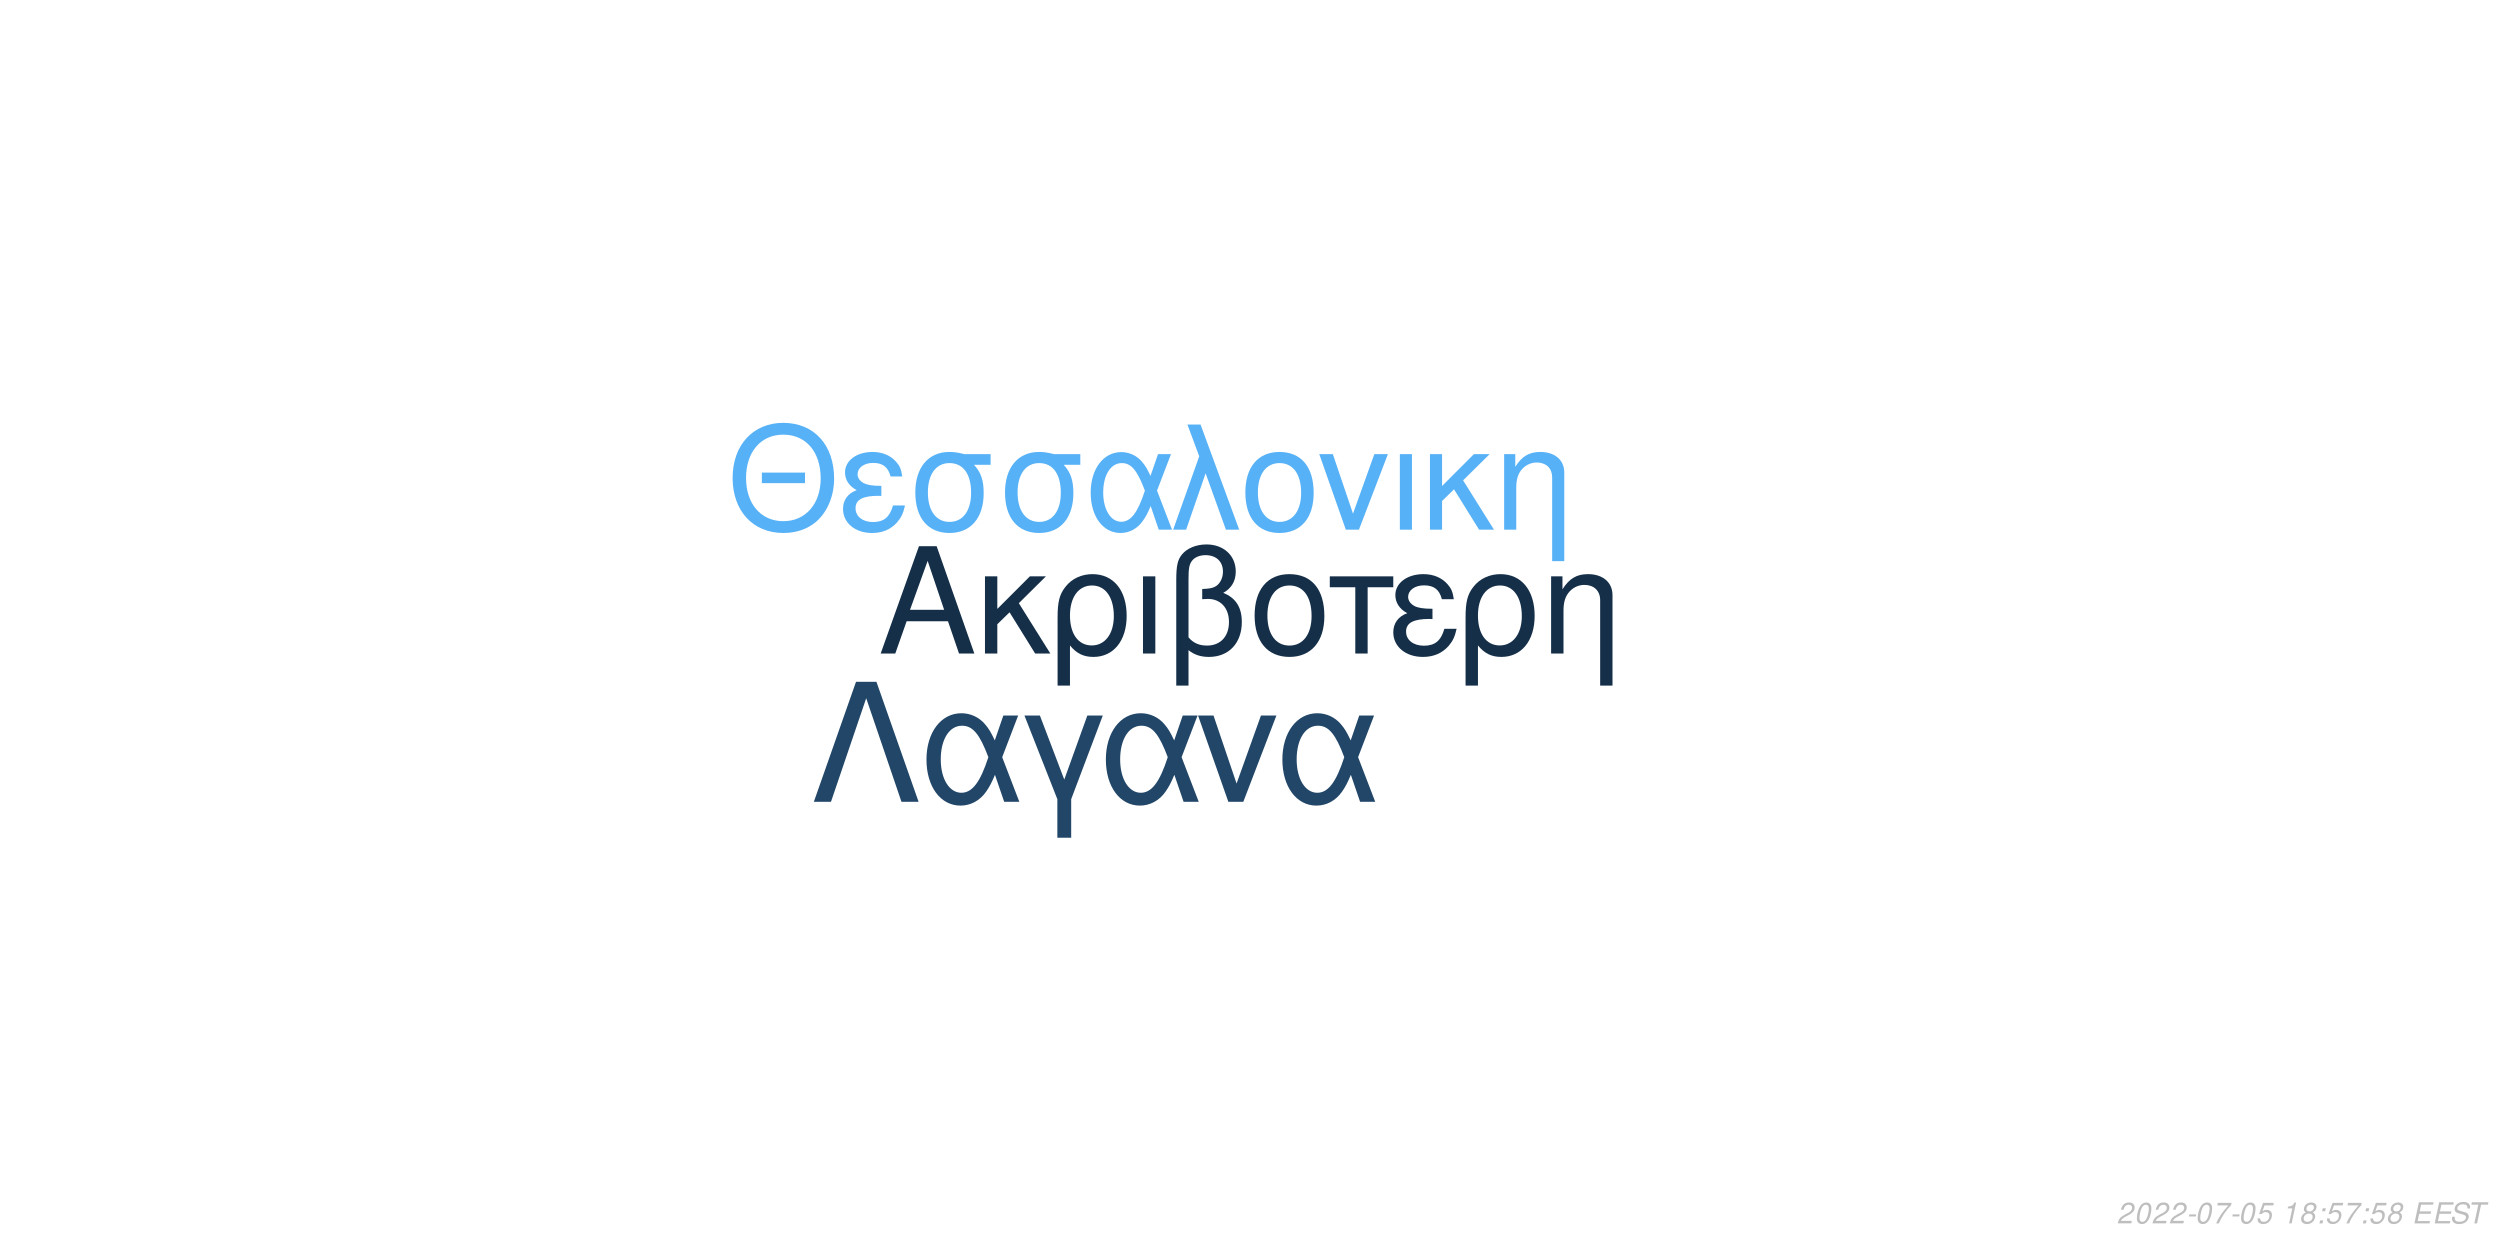
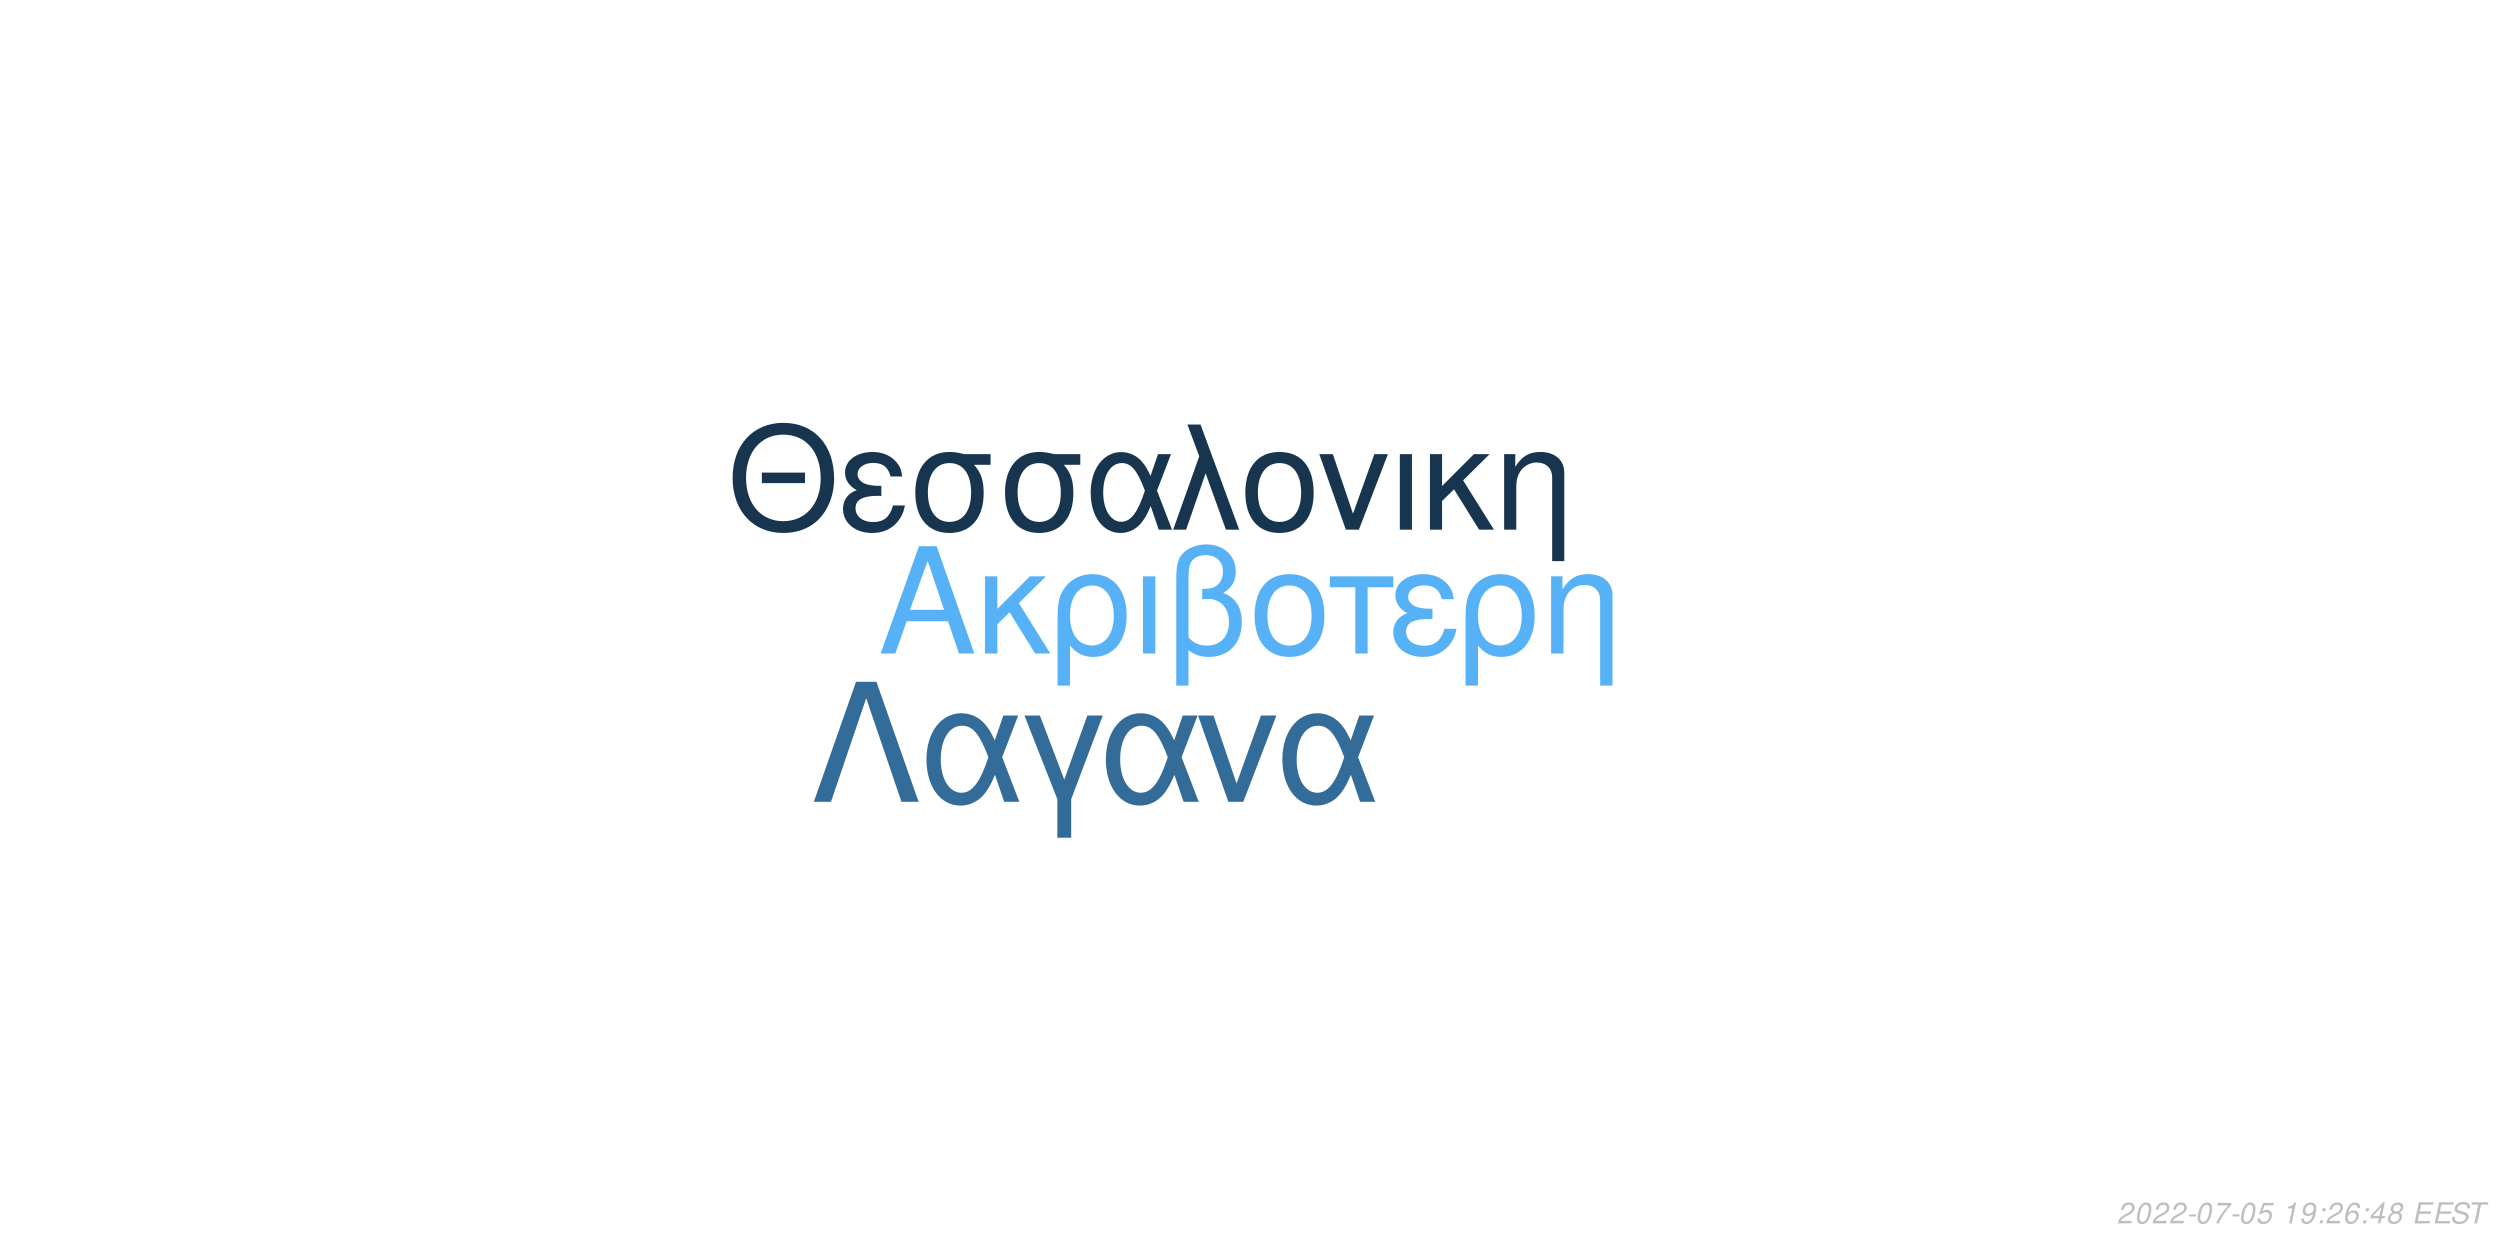
<svg xmlns="http://www.w3.org/2000/svg" xmlns:xlink="http://www.w3.org/1999/xlink" width="864pt" height="432pt" viewBox="0 0 864 432" version="1.1">
  <defs>
    <g>
      <symbol overflow="visible" id="glyph0-0">
        <path style="stroke:none;" d="" />
      </symbol>
      <symbol overflow="visible" id="glyph0-1">
        <path style="stroke:none;" d="M 24.125 -11.141 L 27.938 0 L 33.234 0 L 20.203 -37.094 L 14.094 -37.094 L 0.859 0 L 5.906 0 L 9.828 -11.141 Z M 22.797 -15.109 L 11 -15.109 L 17.094 -32.016 Z M 22.797 -15.109 " />
      </symbol>
      <symbol overflow="visible" id="glyph0-2">
        <path style="stroke:none;" d="M 7.172 -15.422 L 7.172 -26.672 L 2.906 -26.672 L 2.906 0 L 7.172 0 L 7.172 -10.125 L 11.406 -14.25 L 20.25 0 L 25.5 0 L 14.609 -17.406 L 23.969 -26.672 L 18.422 -26.672 Z M 7.172 -15.422 " />
      </symbol>
      <symbol overflow="visible" id="glyph0-3">
        <path style="stroke:none;" d="M 3 11.094 L 7.281 11.094 L 7.281 -2.797 C 9.516 -0.047 11.953 1.172 15.375 1.172 C 22.344 1.172 26.875 -4.422 26.875 -13.031 C 26.875 -21.891 22.297 -27.438 15.062 -27.438 C 11.297 -27.438 7.984 -25.906 5.797 -23.156 C 3.672 -20.516 3 -17.969 3 -12.359 Z M 14.906 -23.516 C 19.547 -23.516 22.438 -19.438 22.438 -12.922 C 22.438 -6.812 19.391 -2.797 14.812 -2.797 C 10.172 -2.797 7.281 -6.766 7.281 -13.125 C 7.281 -19.484 10.234 -23.516 14.906 -23.516 Z M 14.906 -23.516 " />
      </symbol>
      <symbol overflow="visible" id="glyph0-4">
        <path style="stroke:none;" d="M 3.516 0 L 7.781 0 L 7.781 -26.672 L 3.516 -26.672 Z M 3.516 0 " />
      </symbol>
      <symbol overflow="visible" id="glyph0-5">
        <path style="stroke:none;" d="M 4.016 11.094 L 8.25 11.094 L 8.25 -1.172 C 10.172 0.406 12.422 1.172 15.312 1.172 C 22.188 1.172 26.672 -3.609 26.672 -10.891 C 26.672 -15.984 24.578 -19.234 20.25 -20.969 C 23.109 -22.547 24.578 -25.031 24.578 -28.344 C 24.578 -33.844 20.406 -37.703 14.453 -37.703 C 10.938 -37.703 7.734 -36.391 6 -34.25 C 4.484 -32.422 4.016 -30.328 4.016 -25.391 Z M 8.25 -25.656 C 8.25 -29.359 8.5 -30.844 9.469 -32.062 C 10.375 -33.281 12.156 -34 14.094 -34 C 17.812 -34 20.156 -31.812 20.156 -28.297 C 20.156 -25.953 18.984 -23.812 17.297 -23.047 C 16.281 -22.547 15.469 -22.438 12.984 -22.297 L 12.984 -18.781 C 13.734 -18.828 14.344 -18.875 14.969 -18.875 C 19.344 -18.875 22.234 -15.719 22.234 -10.891 C 22.234 -5.906 19.281 -2.75 14.656 -2.75 C 11.953 -2.75 9.922 -3.609 8.25 -5.594 Z M 8.25 -25.656 " />
      </symbol>
      <symbol overflow="visible" id="glyph0-6">
        <path style="stroke:none;" d="M 14.094 -27.438 C 6.562 -27.438 2.094 -22.094 2.094 -13.125 C 2.094 -4.125 6.562 1.172 14.141 1.172 C 21.672 1.172 26.203 -4.172 26.203 -12.922 C 26.203 -22.188 21.828 -27.438 14.094 -27.438 Z M 14.141 -23.516 C 18.938 -23.516 21.781 -19.594 21.781 -12.984 C 21.781 -6.672 18.828 -2.75 14.141 -2.75 C 9.422 -2.75 6.516 -6.672 6.516 -13.125 C 6.516 -19.594 9.422 -23.516 14.141 -23.516 Z M 14.141 -23.516 " />
      </symbol>
      <symbol overflow="visible" id="glyph0-7">
        <path style="stroke:none;" d="M 7.891 0 L 12.156 0 L 12.156 -22.906 L 21.016 -22.906 L 21.016 -26.672 L -0.922 -26.672 L -0.922 -22.906 L 7.891 -22.906 Z M 7.891 0 " />
      </symbol>
      <symbol overflow="visible" id="glyph0-8">
        <path style="stroke:none;" d="M 14.562 -15.469 C 11.344 -15.469 9.562 -15.781 8.297 -16.438 C 6.922 -17.203 6.156 -18.328 6.156 -19.547 C 6.156 -21.891 8.453 -23.562 11.656 -23.562 C 15.062 -23.562 16.953 -22.094 17.812 -18.781 L 21.938 -18.781 C 21.578 -21.266 21.062 -22.5 19.797 -23.922 C 17.812 -26.203 14.906 -27.438 11.453 -27.438 C 5.797 -27.438 1.734 -24.375 1.734 -20.203 C 1.734 -17.609 3.156 -15.375 5.859 -13.938 C 2.797 -12.875 1.016 -10.484 1.016 -7.328 C 1.016 -2.391 5.297 1.172 11.25 1.172 C 14.969 1.172 17.906 -0.109 20.156 -2.641 C 21.578 -4.328 22.297 -5.797 22.906 -8.547 L 18.672 -8.547 C 17.5 -4.422 15.422 -2.703 11.609 -2.703 C 7.938 -2.703 5.438 -4.688 5.438 -7.578 C 5.438 -10.578 7.938 -11.953 13.484 -11.953 C 13.641 -11.953 14.094 -11.953 14.562 -11.906 Z M 14.562 -15.469 " />
      </symbol>
      <symbol overflow="visible" id="glyph0-9">
        <path style="stroke:none;" d="M 3.562 -26.672 L 3.562 0 L 7.844 0 L 7.844 -14.703 C 7.844 -17.906 8.5 -19.891 10.031 -21.531 C 11.406 -22.953 13.188 -23.719 15.062 -23.719 C 18.375 -23.719 20.516 -21.672 20.516 -18.469 L 20.516 11.094 L 24.781 11.094 L 24.781 -20.156 C 24.781 -24.578 21.469 -27.438 16.328 -27.438 C 12.359 -27.438 9.828 -25.906 7.484 -22.188 L 7.484 -26.672 Z M 3.562 -26.672 " />
      </symbol>
      <symbol overflow="visible" id="glyph1-0">
        <path style="stroke:none;" d="" />
      </symbol>
      <symbol overflow="visible" id="glyph1-1">
        <path style="stroke:none;" d="M 26.859 -19.734 L 11.953 -19.734 L 11.953 -16.094 L 26.859 -16.094 Z M 19.328 -36.922 C 8.922 -36.922 1.844 -29.25 1.844 -17.891 C 1.844 -6.484 8.875 1.141 19.391 1.141 C 23.812 1.141 27.703 -0.203 30.641 -2.688 C 34.578 -6.031 36.922 -11.656 36.922 -17.594 C 36.922 -29.297 30 -36.922 19.328 -36.922 Z M 19.328 -32.844 C 27.203 -32.844 32.281 -26.906 32.281 -17.688 C 32.281 -8.922 27.062 -2.938 19.391 -2.938 C 11.609 -2.938 6.484 -8.922 6.484 -17.891 C 6.484 -26.859 11.609 -32.844 19.328 -32.844 Z M 19.328 -32.844 " />
      </symbol>
      <symbol overflow="visible" id="glyph1-2">
        <path style="stroke:none;" d="M 14.25 -15.141 C 11.109 -15.141 9.375 -15.453 8.125 -16.094 C 6.781 -16.844 6.031 -17.938 6.031 -19.141 C 6.031 -21.422 8.266 -23.078 11.406 -23.078 C 14.75 -23.078 16.594 -21.625 17.438 -18.391 L 21.469 -18.391 C 21.125 -20.828 20.625 -22.031 19.391 -23.422 C 17.438 -25.656 14.594 -26.859 11.219 -26.859 C 5.688 -26.859 1.688 -23.875 1.688 -19.781 C 1.688 -17.234 3.094 -15.047 5.734 -13.656 C 2.734 -12.609 1 -10.266 1 -7.172 C 1 -2.344 5.188 1.141 11.016 1.141 C 14.656 1.141 17.547 -0.094 19.734 -2.594 C 21.125 -4.234 21.828 -5.688 22.422 -8.375 L 18.281 -8.375 C 17.141 -4.328 15.094 -2.641 11.359 -2.641 C 7.766 -2.641 5.328 -4.578 5.328 -7.422 C 5.328 -10.359 7.766 -11.703 13.203 -11.703 C 13.359 -11.703 13.797 -11.703 14.25 -11.656 Z M 14.25 -15.141 " />
      </symbol>
      <symbol overflow="visible" id="glyph1-3">
        <path style="stroke:none;" d="M 29 -26.109 L 19.938 -26.109 C 17.594 -26.703 16.438 -26.859 14.703 -26.859 C 7.469 -26.859 2.984 -21.469 2.984 -12.859 C 2.984 -4.031 7.375 1.141 14.797 1.141 C 22.172 1.141 26.609 -4.078 26.609 -12.656 C 26.609 -17.047 25.656 -19.828 23.266 -22.422 L 29 -22.422 Z M 14.797 -23.016 C 19.531 -23.016 22.266 -19.234 22.266 -12.75 C 22.266 -6.531 19.438 -2.688 14.797 -2.688 C 10.172 -2.688 7.328 -6.531 7.328 -12.859 C 7.328 -19.188 10.172 -23.016 14.797 -23.016 Z M 14.797 -23.016 " />
      </symbol>
      <symbol overflow="visible" id="glyph1-4">
        <path style="stroke:none;" d="M 29.344 -26.109 L 24.859 -26.109 L 22.266 -18.578 C 21.125 -21.031 20.484 -22.125 19.328 -23.469 C 17.547 -25.609 14.906 -26.812 12.156 -26.812 C 5.984 -26.812 1.594 -20.984 1.594 -12.812 C 1.594 -4.578 5.828 1.141 11.906 1.141 C 14.953 1.141 17.734 -0.344 19.625 -3.047 C 20.672 -4.531 21.281 -5.688 22.328 -8.172 L 25.109 0 L 29.703 0 L 24.516 -13.5 Z M 20.328 -13.5 C 17.891 -5.922 15.453 -2.734 12.156 -2.734 C 8.516 -2.734 5.922 -6.922 5.922 -12.812 C 5.922 -18.938 8.516 -23.016 12.359 -23.016 C 15.594 -23.016 17.688 -20.531 20.328 -13.5 Z M 20.328 -13.5 " />
      </symbol>
      <symbol overflow="visible" id="glyph1-5">
        <path style="stroke:none;" d="M 1.094 0 L 5.578 0 L 12.312 -19.484 L 19.328 0 L 23.922 0 L 10.562 -36.328 L 6.031 -36.328 L 10.109 -25.359 Z M 1.094 0 " />
      </symbol>
      <symbol overflow="visible" id="glyph1-6">
        <path style="stroke:none;" d="M 13.797 -26.859 C 6.422 -26.859 2.047 -21.625 2.047 -12.859 C 2.047 -4.031 6.422 1.141 13.859 1.141 C 21.234 1.141 25.656 -4.078 25.656 -12.656 C 25.656 -21.719 21.375 -26.859 13.797 -26.859 Z M 13.859 -23.016 C 18.531 -23.016 21.328 -19.188 21.328 -12.703 C 21.328 -6.531 18.438 -2.688 13.859 -2.688 C 9.219 -2.688 6.375 -6.531 6.375 -12.859 C 6.375 -19.188 9.219 -23.016 13.859 -23.016 Z M 13.859 -23.016 " />
      </symbol>
      <symbol overflow="visible" id="glyph1-7">
        <path style="stroke:none;" d="M 14.297 0 L 24.312 -26.109 L 19.625 -26.109 L 12.25 -5.531 L 5.281 -26.109 L 0.594 -26.109 L 9.766 0 Z M 14.297 0 " />
      </symbol>
      <symbol overflow="visible" id="glyph1-8">
        <path style="stroke:none;" d="M 3.438 0 L 7.625 0 L 7.625 -26.109 L 3.438 -26.109 Z M 3.438 0 " />
      </symbol>
      <symbol overflow="visible" id="glyph1-9">
        <path style="stroke:none;" d="M 7.031 -15.094 L 7.031 -26.109 L 2.844 -26.109 L 2.844 0 L 7.031 0 L 7.031 -9.922 L 11.156 -13.953 L 19.828 0 L 24.969 0 L 14.297 -17.047 L 23.469 -26.109 L 18.031 -26.109 Z M 7.031 -15.094 " />
      </symbol>
      <symbol overflow="visible" id="glyph1-10">
        <path style="stroke:none;" d="M 3.484 -26.109 L 3.484 0 L 7.672 0 L 7.672 -14.406 C 7.672 -17.547 8.328 -19.484 9.812 -21.078 C 11.156 -22.469 12.906 -23.219 14.75 -23.219 C 17.984 -23.219 20.078 -21.234 20.078 -18.094 L 20.078 10.859 L 24.266 10.859 L 24.266 -19.734 C 24.266 -24.062 21.031 -26.859 16 -26.859 C 12.109 -26.859 9.609 -25.359 7.328 -21.719 L 7.328 -26.109 Z M 3.484 -26.109 " />
      </symbol>
      <symbol overflow="visible" id="glyph2-0">
        <path style="stroke:none;" d="" />
      </symbol>
      <symbol overflow="visible" id="glyph2-1">
        <path style="stroke:none;" d="M 22.531 -41.484 L 15.484 -41.484 L 0.906 0 L 6.828 0 L 19 -35.797 L 31.188 0 L 37.109 0 Z M 22.531 -41.484 " />
      </symbol>
      <symbol overflow="visible" id="glyph2-2">
        <path style="stroke:none;" d="M 33.516 -29.812 L 28.391 -29.812 L 25.438 -21.219 C 24.125 -24.016 23.391 -25.266 22.078 -26.797 C 20.031 -29.25 17.016 -30.609 13.891 -30.609 C 6.828 -30.609 1.828 -23.953 1.828 -14.625 C 1.828 -5.234 6.656 1.312 13.594 1.312 C 17.078 1.312 20.266 -0.391 22.422 -3.469 C 23.609 -5.172 24.297 -6.484 25.5 -9.328 L 28.688 0 L 33.922 0 L 28 -15.422 Z M 23.219 -15.422 C 20.422 -6.766 17.641 -3.125 13.891 -3.125 C 9.734 -3.125 6.766 -7.906 6.766 -14.625 C 6.766 -21.625 9.734 -26.297 14.109 -26.297 C 17.812 -26.297 20.203 -23.453 23.219 -15.422 Z M 23.219 -15.422 " />
      </symbol>
      <symbol overflow="visible" id="glyph2-3">
        <path style="stroke:none;" d="M 12.062 12.406 L 16.844 12.406 L 16.844 -0.906 L 27.766 -29.812 L 22.422 -29.812 L 14.453 -7.688 L 6.031 -29.812 L 0.688 -29.812 L 12.062 -0.906 Z M 12.062 12.406 " />
      </symbol>
      <symbol overflow="visible" id="glyph2-4">
        <path style="stroke:none;" d="M 16.328 0 L 27.766 -29.812 L 22.422 -29.812 L 14 -6.312 L 6.031 -29.812 L 0.688 -29.812 L 11.156 0 Z M 16.328 0 " />
      </symbol>
      <symbol overflow="visible" id="glyph3-0">
        <path style="stroke:none;" d="" />
      </symbol>
      <symbol overflow="visible" id="glyph3-1">
        <path style="stroke:none;" d="M 5.234 -0.875 L 1.469 -0.875 C 1.641 -1.375 2.203 -1.891 3.109 -2.344 L 4.234 -2.938 C 5.562 -3.625 6.219 -4.469 6.219 -5.484 C 6.219 -5.938 6.062 -6.359 5.797 -6.656 C 5.469 -7.047 4.984 -7.234 4.312 -7.234 C 2.766 -7.234 1.891 -6.453 1.484 -4.734 L 2.375 -4.734 C 2.484 -5.188 2.609 -5.484 2.797 -5.75 C 3.094 -6.203 3.609 -6.453 4.188 -6.453 C 4.891 -6.453 5.344 -6.031 5.344 -5.375 C 5.344 -4.703 4.859 -4.094 4.016 -3.656 L 2.984 -3.125 C 1.234 -2.188 0.797 -1.656 0.344 -0.016 L 5.047 -0.016 Z M 5.234 -0.875 " />
      </symbol>
      <symbol overflow="visible" id="glyph3-2">
        <path style="stroke:none;" d="M 4.203 -7.234 C 3.375 -7.234 2.688 -6.812 2.125 -5.984 C 1.484 -5.047 0.984 -3.188 0.984 -1.734 C 0.984 -1.109 1.172 -0.562 1.484 -0.266 C 1.797 0.047 2.281 0.234 2.766 0.234 C 3.625 0.234 4.281 -0.156 4.859 -1.016 C 5.516 -1.953 6 -3.797 6 -5.266 C 6 -6.5 5.328 -7.234 4.203 -7.234 Z M 4.094 -6.453 C 4.734 -6.453 5.125 -5.984 5.125 -5.156 C 5.125 -4.203 4.781 -2.625 4.406 -1.812 C 3.984 -0.938 3.516 -0.547 2.875 -0.547 C 2.25 -0.547 1.875 -1.031 1.875 -1.828 C 1.875 -2.797 2.203 -4.344 2.594 -5.203 C 2.984 -6.047 3.453 -6.453 4.094 -6.453 Z M 4.094 -6.453 " />
      </symbol>
      <symbol overflow="visible" id="glyph3-3">
        <path style="stroke:none;" d="M 3.516 -3.125 L 1.125 -3.125 L 0.969 -2.406 L 3.359 -2.406 Z M 3.516 -3.125 " />
      </symbol>
      <symbol overflow="visible" id="glyph3-4">
        <path style="stroke:none;" d="M 6.703 -7.094 L 1.953 -7.094 L 1.766 -6.219 L 5.594 -6.219 C 3.344 -3.688 2.266 -2.109 1.375 0 L 2.344 0 C 3.031 -1.906 4.828 -4.594 6.547 -6.281 Z M 6.703 -7.094 " />
      </symbol>
      <symbol overflow="visible" id="glyph3-5">
        <path style="stroke:none;" d="M 6.297 -7.094 L 2.594 -7.094 L 1.234 -3.234 L 2.047 -3.234 C 2.656 -3.766 2.938 -3.906 3.531 -3.906 C 4.328 -3.906 4.797 -3.453 4.797 -2.688 C 4.797 -1.438 3.969 -0.547 2.828 -0.547 C 2.031 -0.547 1.609 -0.938 1.578 -1.734 L 0.703 -1.734 L 0.703 -1.516 C 0.703 -0.938 0.844 -0.547 1.188 -0.266 C 1.562 0.062 2.078 0.234 2.703 0.234 C 3.656 0.234 4.391 -0.156 4.984 -0.922 C 5.422 -1.5 5.672 -2.234 5.672 -2.953 C 5.672 -4 4.938 -4.672 3.812 -4.672 C 3.328 -4.672 2.906 -4.547 2.406 -4.234 L 3.109 -6.219 L 6.109 -6.219 Z M 6.297 -7.094 " />
      </symbol>
      <symbol overflow="visible" id="glyph3-6">
        <path style="stroke:none;" d="" />
      </symbol>
      <symbol overflow="visible" id="glyph3-7">
        <path style="stroke:none;" d="M 3.703 -5.188 L 2.594 0 L 3.469 0 L 5.016 -7.234 L 4.438 -7.234 C 3.906 -6.156 3.688 -6.016 2.234 -5.812 L 2.109 -5.188 Z M 3.703 -5.188 " />
      </symbol>
      <symbol overflow="visible" id="glyph3-8">
-         <path style="stroke:none;" d="M 4.766 -3.797 C 5.078 -3.969 5.234 -4.078 5.438 -4.234 C 5.812 -4.594 6.062 -5.172 6.062 -5.734 C 6.062 -6.625 5.344 -7.234 4.266 -7.234 C 2.812 -7.234 1.703 -6.219 1.703 -4.875 C 1.703 -4.406 1.875 -4.125 2.359 -3.812 C 1.297 -3.312 0.75 -2.516 0.75 -1.469 C 0.75 -0.438 1.547 0.234 2.812 0.234 C 3.656 0.234 4.359 -0.094 4.938 -0.734 C 5.359 -1.234 5.609 -1.859 5.609 -2.438 C 5.609 -3.047 5.312 -3.516 4.766 -3.797 Z M 4.109 -6.453 C 4.797 -6.453 5.188 -6.125 5.188 -5.578 C 5.188 -5.266 5.062 -4.922 4.859 -4.672 C 4.562 -4.312 4.188 -4.156 3.656 -4.156 C 2.984 -4.156 2.594 -4.453 2.594 -4.984 C 2.594 -5.859 3.203 -6.453 4.109 -6.453 Z M 3.453 -3.406 C 4.234 -3.406 4.734 -2.984 4.734 -2.312 C 4.734 -1.312 3.922 -0.547 2.875 -0.547 C 2.125 -0.547 1.625 -0.969 1.625 -1.625 C 1.625 -2.609 2.438 -3.406 3.453 -3.406 Z M 3.453 -3.406 " />
+         <path style="stroke:none;" d="M 0.844 -1.656 C 0.844 -1.547 0.844 -1.438 0.844 -1.375 C 0.844 -0.406 1.531 0.234 2.578 0.234 C 3.203 0.234 3.766 0.016 4.297 -0.438 C 4.938 -1 5.312 -1.656 5.594 -2.719 C 5.844 -3.672 6.016 -4.766 6.016 -5.375 C 6.016 -5.844 5.844 -6.328 5.547 -6.656 C 5.203 -7.031 4.703 -7.234 4.062 -7.234 C 2.516 -7.234 1.297 -5.938 1.297 -4.266 C 1.297 -3.203 1.984 -2.547 3.047 -2.547 C 3.484 -2.547 3.953 -2.672 4.281 -2.891 C 4.406 -2.984 4.547 -3.078 4.828 -3.344 C 4.438 -1.484 3.703 -0.547 2.703 -0.547 C 2.109 -0.547 1.719 -0.938 1.719 -1.547 L 1.719 -1.656 Z M 3.953 -6.453 C 4.625 -6.453 5.141 -5.953 5.141 -5.281 C 5.141 -4.188 4.312 -3.312 3.297 -3.312 C 2.594 -3.312 2.172 -3.734 2.172 -4.453 C 2.172 -5.562 2.984 -6.453 3.953 -6.453 Z M 3.953 -6.453 " />
      </symbol>
      <symbol overflow="visible" id="glyph3-9">
        <path style="stroke:none;" d="M 2.359 -1.031 L 1.312 -1.031 L 1.094 0 L 2.141 0 Z M 3.266 -5.234 L 2.219 -5.234 L 2 -4.203 L 3.047 -4.203 Z M 3.266 -5.234 " />
      </symbol>
      <symbol overflow="visible" id="glyph3-10">
+         <path style="stroke:none;" d="M 6.125 -5.344 L 6.141 -5.625 C 6.141 -6.609 5.453 -7.234 4.391 -7.234 C 3.438 -7.234 2.641 -6.719 2.016 -5.703 C 1.422 -4.781 0.938 -2.953 0.938 -1.688 C 0.938 -0.516 1.688 0.234 2.859 0.234 C 3.703 0.234 4.438 -0.156 5 -0.875 C 5.406 -1.422 5.672 -2.156 5.672 -2.766 C 5.672 -3.812 4.969 -4.5 3.906 -4.5 C 3.234 -4.5 2.672 -4.234 2.094 -3.625 C 2.406 -5.375 3.234 -6.453 4.25 -6.453 C 4.703 -6.453 5.062 -6.234 5.172 -5.844 C 5.203 -5.719 5.234 -5.578 5.25 -5.344 Z M 3.656 -3.734 C 4.344 -3.734 4.797 -3.281 4.797 -2.625 C 4.797 -1.469 3.984 -0.547 2.984 -0.547 C 2.297 -0.547 1.812 -1.047 1.812 -1.766 C 1.812 -2.859 2.625 -3.734 3.656 -3.734 Z M 3.656 -3.734 " />
+       </symbol>
+       <symbol overflow="visible" id="glyph3-11">
+         <path style="stroke:none;" d="M 3.625 -1.75 L 3.266 0 L 4.141 0 L 4.516 -1.75 L 5.562 -1.75 L 5.734 -2.531 L 4.688 -2.531 L 5.688 -7.234 L 5.016 -7.234 L 0.844 -2.672 L 0.641 -1.75 Z M 3.797 -2.531 L 1.594 -2.531 L 4.469 -5.703 Z M 3.797 -2.531 " />
+       </symbol>
+       <symbol overflow="visible" id="glyph3-12">
+         <path style="stroke:none;" d="M 4.766 -3.797 C 5.078 -3.969 5.234 -4.078 5.438 -4.234 C 5.812 -4.594 6.062 -5.172 6.062 -5.734 C 6.062 -6.625 5.344 -7.234 4.266 -7.234 C 2.812 -7.234 1.703 -6.219 1.703 -4.875 C 1.703 -4.406 1.875 -4.125 2.359 -3.812 C 1.297 -3.312 0.75 -2.516 0.75 -1.469 C 0.75 -0.438 1.547 0.234 2.812 0.234 C 3.656 0.234 4.359 -0.094 4.938 -0.734 C 5.359 -1.234 5.609 -1.859 5.609 -2.438 C 5.609 -3.047 5.312 -3.516 4.766 -3.797 Z M 4.109 -6.453 C 4.797 -6.453 5.188 -6.125 5.188 -5.578 C 5.188 -5.266 5.062 -4.922 4.859 -4.672 C 4.562 -4.312 4.188 -4.156 3.656 -4.156 C 2.984 -4.156 2.594 -4.453 2.594 -4.984 C 2.594 -5.859 3.203 -6.453 4.109 -6.453 Z M 3.453 -3.406 C 4.234 -3.406 4.734 -2.984 4.734 -2.312 C 4.734 -1.312 3.922 -0.547 2.875 -0.547 C 2.125 -0.547 1.625 -0.969 1.625 -1.625 C 1.625 -2.609 2.438 -3.406 3.453 -3.406 Z M 3.453 -3.406 " />
+       </symbol>
+       <symbol overflow="visible" id="glyph3-13">
        <path style="stroke:none;" d="M 2.547 -3.312 L 6.5 -3.312 L 6.688 -4.141 L 2.719 -4.141 L 3.219 -6.469 L 7.344 -6.469 L 7.516 -7.297 L 2.453 -7.297 L 0.906 0 L 6.125 0 L 6.297 -0.812 L 2.016 -0.812 Z M 2.547 -3.312 " />
      </symbol>
-       <symbol overflow="visible" id="glyph3-11">
+       <symbol overflow="visible" id="glyph3-14">
        <path style="stroke:none;" d="M 7.062 -5.156 C 7.125 -5.438 7.141 -5.562 7.141 -5.703 C 7.141 -6.156 6.938 -6.594 6.594 -6.891 C 6.188 -7.25 5.656 -7.406 4.875 -7.406 C 3.844 -7.406 3.047 -7.125 2.5 -6.562 C 2.094 -6.141 1.781 -5.438 1.781 -4.922 C 1.781 -4.297 2.219 -3.766 2.891 -3.562 L 4.594 -3.094 C 5.406 -2.859 5.734 -2.578 5.734 -2.094 C 5.734 -1.781 5.547 -1.406 5.266 -1.141 C 4.844 -0.766 4.266 -0.578 3.453 -0.578 C 2.328 -0.578 1.812 -0.984 1.812 -1.906 C 1.812 -2.047 1.812 -2.125 1.844 -2.312 L 0.984 -2.312 C 0.906 -2.062 0.891 -1.906 0.891 -1.688 C 0.891 -0.484 1.797 0.234 3.297 0.234 C 4.359 0.234 5.234 -0.062 5.812 -0.609 C 6.344 -1.078 6.688 -1.797 6.688 -2.375 C 6.688 -2.641 6.609 -2.906 6.453 -3.156 C 6.234 -3.5 5.938 -3.703 5.469 -3.828 L 3.75 -4.312 C 2.984 -4.547 2.734 -4.734 2.734 -5.188 C 2.734 -5.547 2.875 -5.844 3.188 -6.109 C 3.547 -6.438 4.031 -6.594 4.703 -6.594 C 5.266 -6.594 5.688 -6.484 5.906 -6.297 C 6.094 -6.125 6.219 -5.797 6.219 -5.516 C 6.219 -5.422 6.203 -5.344 6.188 -5.156 Z M 7.062 -5.156 " />
      </symbol>
-       <symbol overflow="visible" id="glyph3-12">
+       <symbol overflow="visible" id="glyph3-15">
        <path style="stroke:none;" d="M 4.938 -6.469 L 7.312 -6.469 L 7.484 -7.297 L 1.75 -7.297 L 1.578 -6.469 L 3.984 -6.469 L 2.609 0 L 3.547 0 Z M 4.938 -6.469 " />
      </symbol>
    </g>
  </defs>
  <g id="surface1">
    <rect x="0" y="0" width="864" height="432" style="fill:rgb(100%,100%,100%);fill-opacity:1;stroke:none;" />
-     <g style="fill:rgb(8.235%,18.431%,28.627%);fill-opacity:1;">
+     <g style="fill:rgb(33.725%,69.412%,96.863%);fill-opacity:1;">
      <use xlink:href="#glyph0-1" x="303.5" y="225.861" />
      <use xlink:href="#glyph0-2" x="337.5" y="225.861" />
      <use xlink:href="#glyph0-3" x="362.5" y="225.861" />
      <use xlink:href="#glyph0-4" x="391.5" y="225.861" />
      <use xlink:href="#glyph0-5" x="402.5" y="225.861" />
      <use xlink:href="#glyph0-6" x="431.5" y="225.861" />
      <use xlink:href="#glyph0-7" x="460.5" y="225.861" />
      <use xlink:href="#glyph0-8" x="480.5" y="225.861" />
      <use xlink:href="#glyph0-3" x="503.5" y="225.861" />
      <use xlink:href="#glyph0-9" x="532.5" y="225.861" />
    </g>
-     <g style="fill:rgb(33.725%,69.412%,96.863%);fill-opacity:1;">
+     <g style="fill:rgb(9.412%,20.784%,31.373%);fill-opacity:1;">
      <use xlink:href="#glyph1-1" x="251.348" y="183.058" />
      <use xlink:href="#glyph1-2" x="290.348" y="183.058" />
      <use xlink:href="#glyph1-3" x="313.348" y="183.058" />
      <use xlink:href="#glyph1-3" x="344.348" y="183.058" />
      <use xlink:href="#glyph1-4" x="375.348" y="183.058" />
      <use xlink:href="#glyph1-5" x="404.348" y="183.058" />
      <use xlink:href="#glyph1-6" x="428.348" y="183.058" />
      <use xlink:href="#glyph1-7" x="455.348" y="183.058" />
      <use xlink:href="#glyph1-8" x="480.348" y="183.058" />
      <use xlink:href="#glyph1-9" x="491.348" y="183.058" />
      <use xlink:href="#glyph1-10" x="516.348" y="183.058" />
    </g>
-     <g style="fill:rgb(12.941%,27.451%,40.784%);fill-opacity:1;">
+     <g style="fill:rgb(20%,41.961%,60%);fill-opacity:1;">
      <use xlink:href="#glyph2-1" x="280.359" y="277.105" />
      <use xlink:href="#glyph2-2" x="318.359" y="277.105" />
      <use xlink:href="#glyph2-3" x="353.359" y="277.105" />
      <use xlink:href="#glyph2-2" x="380.359" y="277.105" />
      <use xlink:href="#glyph2-4" x="413.359" y="277.105" />
      <use xlink:href="#glyph2-2" x="441.359" y="277.105" />
    </g>
    <g style="fill:rgb(74.51%,74.51%,74.51%);fill-opacity:1;">
      <use xlink:href="#glyph3-1" x="731.52" y="422.81" />
      <use xlink:href="#glyph3-2" x="737.52" y="422.81" />
      <use xlink:href="#glyph3-1" x="743.52" y="422.81" />
      <use xlink:href="#glyph3-1" x="749.52" y="422.81" />
      <use xlink:href="#glyph3-3" x="755.52" y="422.81" />
      <use xlink:href="#glyph3-2" x="758.52" y="422.81" />
      <use xlink:href="#glyph3-4" x="764.52" y="422.81" />
      <use xlink:href="#glyph3-3" x="770.52" y="422.81" />
      <use xlink:href="#glyph3-2" x="773.52" y="422.81" />
      <use xlink:href="#glyph3-5" x="779.52" y="422.81" />
      <use xlink:href="#glyph3-6" x="785.52" y="422.81" />
      <use xlink:href="#glyph3-7" x="788.52" y="422.81" />
      <use xlink:href="#glyph3-8" x="794.52" y="422.81" />
      <use xlink:href="#glyph3-9" x="800.52" y="422.81" />
-       <use xlink:href="#glyph3-5" x="803.52" y="422.81" />
-       <use xlink:href="#glyph3-4" x="809.52" y="422.81" />
+       <use xlink:href="#glyph3-1" x="803.52" y="422.81" />
+       <use xlink:href="#glyph3-10" x="809.52" y="422.81" />
      <use xlink:href="#glyph3-9" x="815.52" y="422.81" />
-       <use xlink:href="#glyph3-5" x="818.52" y="422.81" />
-       <use xlink:href="#glyph3-8" x="824.52" y="422.81" />
+       <use xlink:href="#glyph3-11" x="818.52" y="422.81" />
+       <use xlink:href="#glyph3-12" x="824.52" y="422.81" />
      <use xlink:href="#glyph3-6" x="830.52" y="422.81" />
-       <use xlink:href="#glyph3-10" x="833.52" y="422.81" />
-       <use xlink:href="#glyph3-10" x="840.52" y="422.81" />
-       <use xlink:href="#glyph3-11" x="846.52" y="422.81" />
-       <use xlink:href="#glyph3-12" x="852.52" y="422.81" />
+       <use xlink:href="#glyph3-13" x="833.52" y="422.81" />
+       <use xlink:href="#glyph3-13" x="840.52" y="422.81" />
+       <use xlink:href="#glyph3-14" x="846.52" y="422.81" />
+       <use xlink:href="#glyph3-15" x="852.52" y="422.81" />
    </g>
  </g>
</svg>
